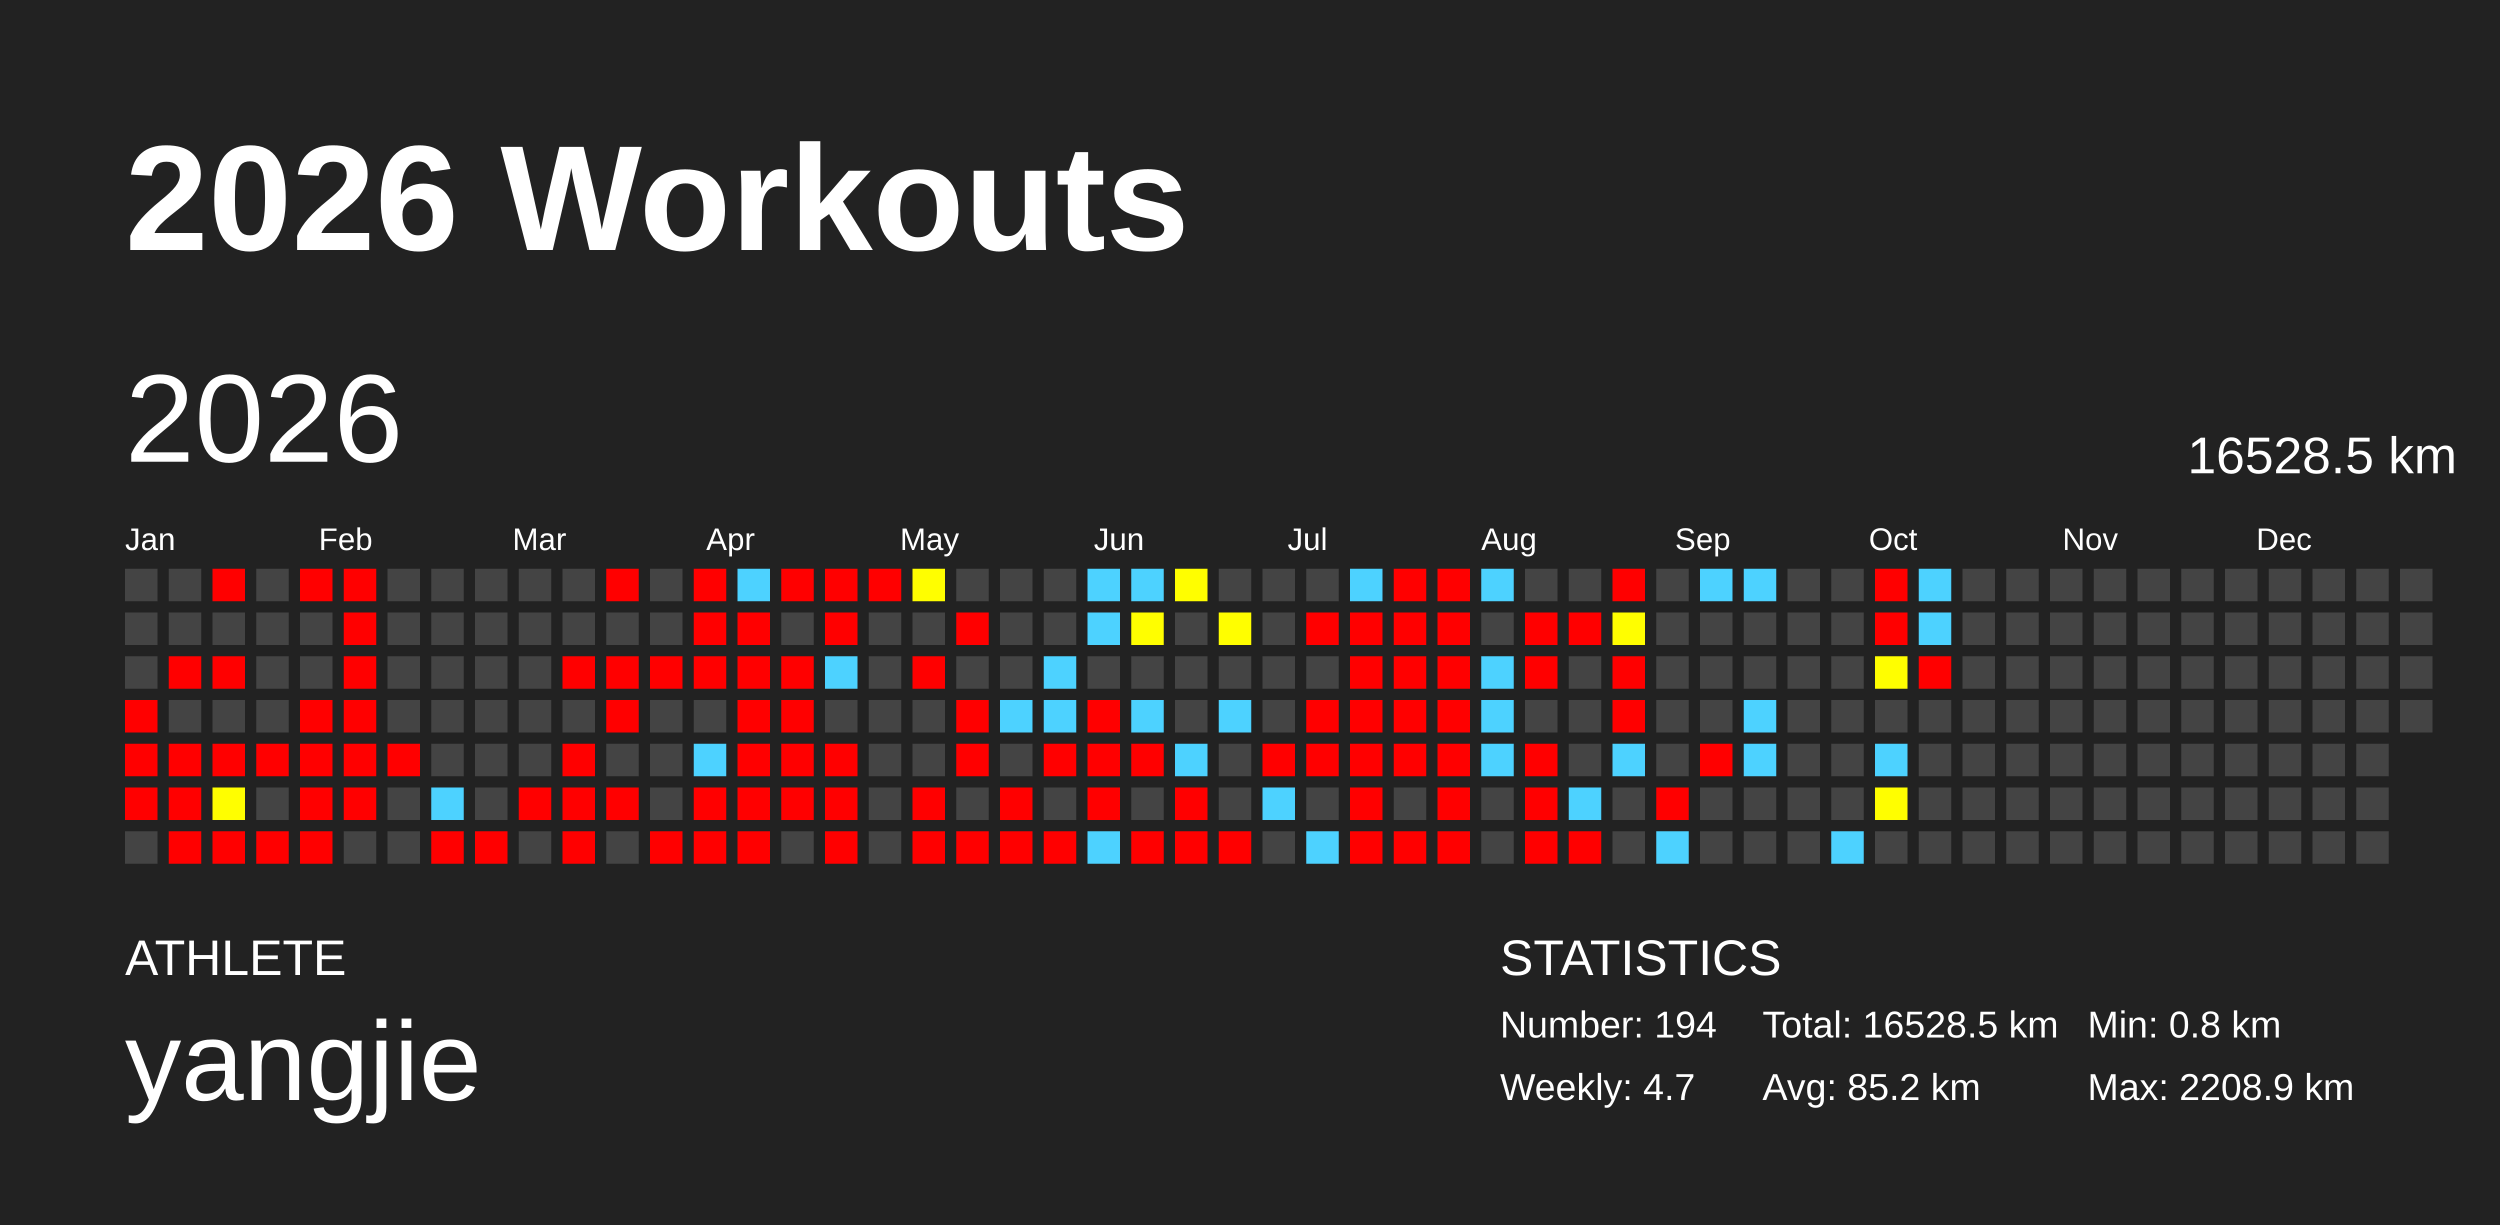
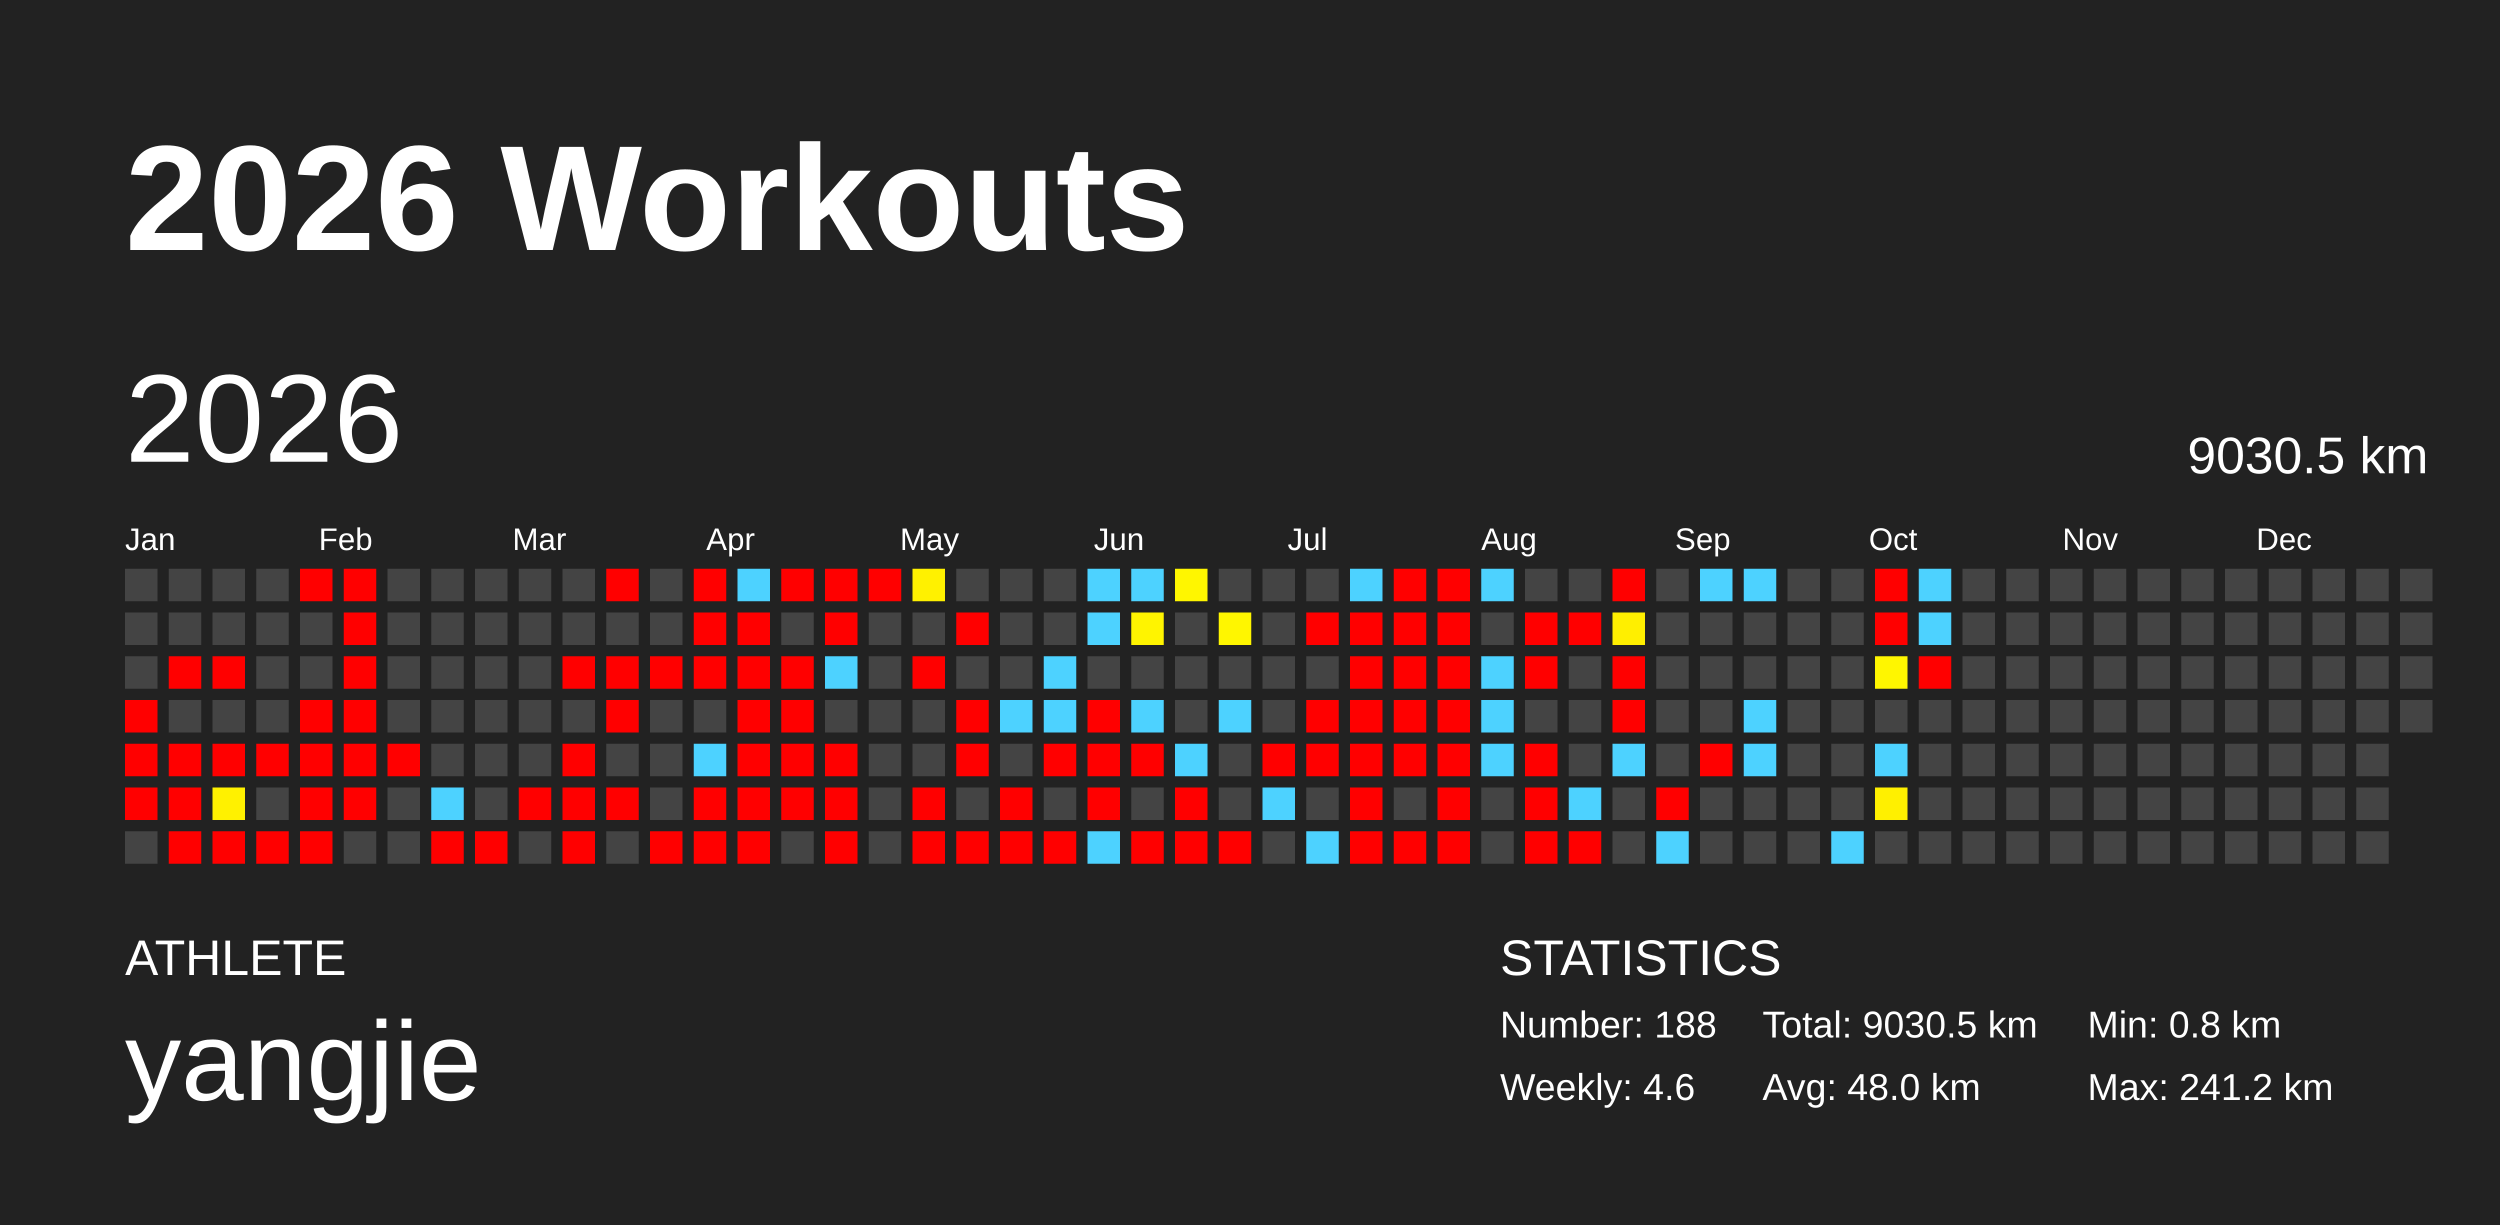
<svg xmlns="http://www.w3.org/2000/svg" baseProfile="full" height="98mm" version="1.1" viewBox="0,0,200,98" width="200mm">
  <defs />
  <rect fill="#222222" height="98" width="200" x="0" y="0" />
  <text fill="#FFFFFF" style="font-size:12px; font-family:Arial; font-weight:bold;" x="10" y="20">2026 Workouts</text>
  <text fill="#FFFFFF" style="font-size:4px; font-family:Arial" x="10" y="78">ATHLETE</text>
  <text fill="#FFFFFF" style="font-size:9px; font-family:Arial" x="10" y="88">yangjie</text>
  <text fill="#FFFFFF" style="font-size:4px; font-family:Arial" x="120" y="78">STATISTICS</text>
-   <text fill="#FFFFFF" style="font-size:3px; font-family:Arial" x="120" y="83">Number: 194</text>
-   <text fill="#FFFFFF" style="font-size:3px; font-family:Arial" x="120" y="88">Weekly: 4.7</text>
-   <text fill="#FFFFFF" style="font-size:3px; font-family:Arial" x="141" y="83">Total: 16528.5 km</text>
-   <text fill="#FFFFFF" style="font-size:3px; font-family:Arial" x="141" y="88">Avg: 85.2 km</text>
+   <text fill="#FFFFFF" style="font-size:3px; font-family:Arial" x="120" y="83">Number: 188</text>
+   <text fill="#FFFFFF" style="font-size:3px; font-family:Arial" x="120" y="88">Weekly: 4.6</text>
+   <text fill="#FFFFFF" style="font-size:3px; font-family:Arial" x="141" y="83">Total: 9030.5 km</text>
+   <text fill="#FFFFFF" style="font-size:3px; font-family:Arial" x="141" y="88">Avg: 48.0 km</text>
  <text fill="#FFFFFF" style="font-size:3px; font-family:Arial" x="167" y="83">Min: 0.8 km</text>
-   <text fill="#FFFFFF" style="font-size:3px; font-family:Arial" x="167" y="88">Max: 2208.9 km</text>
+   <text fill="#FFFFFF" style="font-size:3px; font-family:Arial" x="167" y="88">Max: 241.2 km</text>
  <text dominant-baseline="hanging" fill="#FFFFFF" style="font-size:10.0px; font-family:Arial;" x="10" y="30">2026</text>
-   <text dominant-baseline="hanging" fill="#FFFFFF" style="font-size:4.125px; font-family:Arial;" x="175" y="35">16528.5 km</text>
+   <text dominant-baseline="hanging" fill="#FFFFFF" style="font-size:4.125px; font-family:Arial;" x="175" y="35">9030.5 km</text>
  <text fill="#FFFFFF" style="font-size:2.5px; font-family:Arial" x="10.0" y="44">Jan</text>
  <text fill="#FFFFFF" style="font-size:2.5px; font-family:Arial" x="25.5" y="44">Feb</text>
  <text fill="#FFFFFF" style="font-size:2.5px; font-family:Arial" x="41.0" y="44">Mar</text>
  <text fill="#FFFFFF" style="font-size:2.5px; font-family:Arial" x="56.5" y="44">Apr</text>
  <text fill="#FFFFFF" style="font-size:2.5px; font-family:Arial" x="72.0" y="44">May</text>
  <text fill="#FFFFFF" style="font-size:2.5px; font-family:Arial" x="87.5" y="44">Jun</text>
  <text fill="#FFFFFF" style="font-size:2.5px; font-family:Arial" x="103.0" y="44">Jul</text>
  <text fill="#FFFFFF" style="font-size:2.5px; font-family:Arial" x="118.5" y="44">Aug</text>
  <text fill="#FFFFFF" style="font-size:2.5px; font-family:Arial" x="134.0" y="44">Sep</text>
  <text fill="#FFFFFF" style="font-size:2.5px; font-family:Arial" x="149.5" y="44">Oct</text>
  <text fill="#FFFFFF" style="font-size:2.5px; font-family:Arial" x="165.0" y="44">Nov</text>
  <text fill="#FFFFFF" style="font-size:2.5px; font-family:Arial" x="180.5" y="44">Dec</text>
  <rect fill="#444444" height="2.6" width="2.6" x="10.0" y="45.5" />
  <rect fill="#444444" height="2.6" width="2.6" x="10.0" y="49.0" />
  <rect fill="#444444" height="2.6" width="2.6" x="10.0" y="52.5" />
  <rect fill="red" height="2.6" width="2.6" x="10.0" y="56.0" />
  <rect fill="red" height="2.6" width="2.6" x="10.0" y="59.5" />
  <rect fill="red" height="2.6" width="2.6" x="10.0" y="63.0" />
  <rect fill="#444444" height="2.6" width="2.6" x="10.0" y="66.5" />
  <rect fill="#444444" height="2.6" width="2.6" x="13.5" y="45.5" />
  <rect fill="#444444" height="2.6" width="2.6" x="13.5" y="49.0" />
  <rect fill="red" height="2.6" width="2.6" x="13.5" y="52.5" />
  <rect fill="#444444" height="2.6" width="2.6" x="13.5" y="56.0" />
  <rect fill="red" height="2.6" width="2.6" x="13.5" y="59.5" />
  <rect fill="red" height="2.6" width="2.6" x="13.5" y="63.0" />
  <rect fill="red" height="2.6" width="2.6" x="13.5" y="66.5" />
-   <rect fill="red" height="2.6" width="2.6" x="17.0" y="45.5" />
+   <rect fill="#444444" height="2.6" width="2.6" x="17.0" y="45.5" />
  <rect fill="#444444" height="2.6" width="2.6" x="17.0" y="49.0" />
  <rect fill="red" height="2.6" width="2.6" x="17.0" y="52.5" />
  <rect fill="#444444" height="2.6" width="2.6" x="17.0" y="56.0" />
  <rect fill="red" height="2.6" width="2.6" x="17.0" y="59.5" />
-   <rect fill="#fffe00" height="2.6" width="2.6" x="17.0" y="63.0" />
+   <rect fill="#fff100" height="2.6" width="2.6" x="17.0" y="63.0" />
  <rect fill="red" height="2.6" width="2.6" x="17.0" y="66.5" />
  <rect fill="#444444" height="2.6" width="2.6" x="20.5" y="45.5" />
  <rect fill="#444444" height="2.6" width="2.6" x="20.5" y="49.0" />
  <rect fill="#444444" height="2.6" width="2.6" x="20.5" y="52.5" />
  <rect fill="#444444" height="2.6" width="2.6" x="20.5" y="56.0" />
  <rect fill="red" height="2.6" width="2.6" x="20.5" y="59.5" />
  <rect fill="#444444" height="2.6" width="2.6" x="20.5" y="63.0" />
  <rect fill="red" height="2.6" width="2.6" x="20.5" y="66.5" />
  <rect fill="red" height="2.6" width="2.6" x="24.0" y="45.5" />
  <rect fill="#444444" height="2.6" width="2.6" x="24.0" y="49.0" />
  <rect fill="#444444" height="2.6" width="2.6" x="24.0" y="52.5" />
  <rect fill="red" height="2.6" width="2.6" x="24.0" y="56.0" />
  <rect fill="red" height="2.6" width="2.6" x="24.0" y="59.5" />
  <rect fill="red" height="2.6" width="2.6" x="24.0" y="63.0" />
  <rect fill="red" height="2.6" width="2.6" x="24.0" y="66.5" />
  <rect fill="red" height="2.6" width="2.6" x="27.5" y="45.5" />
  <rect fill="red" height="2.6" width="2.6" x="27.5" y="49.0" />
  <rect fill="red" height="2.6" width="2.6" x="27.5" y="52.5" />
  <rect fill="red" height="2.6" width="2.6" x="27.5" y="56.0" />
  <rect fill="red" height="2.6" width="2.6" x="27.5" y="59.5" />
  <rect fill="red" height="2.6" width="2.6" x="27.5" y="63.0" />
  <rect fill="#444444" height="2.6" width="2.6" x="27.5" y="66.5" />
  <rect fill="#444444" height="2.6" width="2.6" x="31.0" y="45.5" />
  <rect fill="#444444" height="2.6" width="2.6" x="31.0" y="49.0" />
  <rect fill="#444444" height="2.6" width="2.6" x="31.0" y="52.5" />
  <rect fill="#444444" height="2.6" width="2.6" x="31.0" y="56.0" />
  <rect fill="red" height="2.6" width="2.6" x="31.0" y="59.5" />
  <rect fill="#444444" height="2.6" width="2.6" x="31.0" y="63.0" />
  <rect fill="#444444" height="2.6" width="2.6" x="31.0" y="66.5" />
  <rect fill="#444444" height="2.6" width="2.6" x="34.5" y="45.5" />
  <rect fill="#444444" height="2.6" width="2.6" x="34.5" y="49.0" />
  <rect fill="#444444" height="2.6" width="2.6" x="34.5" y="52.5" />
  <rect fill="#444444" height="2.6" width="2.6" x="34.5" y="56.0" />
  <rect fill="#444444" height="2.6" width="2.6" x="34.5" y="59.5" />
  <rect fill="#4dd2ff" height="2.6" width="2.6" x="34.5" y="63.0" />
  <rect fill="red" height="2.6" width="2.6" x="34.5" y="66.5" />
  <rect fill="#444444" height="2.6" width="2.6" x="38.0" y="45.5" />
  <rect fill="#444444" height="2.6" width="2.6" x="38.0" y="49.0" />
  <rect fill="#444444" height="2.6" width="2.6" x="38.0" y="52.5" />
  <rect fill="#444444" height="2.6" width="2.6" x="38.0" y="56.0" />
  <rect fill="#444444" height="2.6" width="2.6" x="38.0" y="59.5" />
  <rect fill="#444444" height="2.6" width="2.6" x="38.0" y="63.0" />
  <rect fill="red" height="2.6" width="2.6" x="38.0" y="66.5" />
  <rect fill="#444444" height="2.6" width="2.6" x="41.5" y="45.5" />
  <rect fill="#444444" height="2.6" width="2.6" x="41.5" y="49.0" />
  <rect fill="#444444" height="2.6" width="2.6" x="41.5" y="52.5" />
  <rect fill="#444444" height="2.6" width="2.6" x="41.5" y="56.0" />
  <rect fill="#444444" height="2.6" width="2.6" x="41.5" y="59.5" />
  <rect fill="red" height="2.6" width="2.6" x="41.5" y="63.0" />
  <rect fill="#444444" height="2.6" width="2.6" x="41.5" y="66.5" />
  <rect fill="#444444" height="2.6" width="2.6" x="45.0" y="45.5" />
  <rect fill="#444444" height="2.6" width="2.6" x="45.0" y="49.0" />
  <rect fill="red" height="2.6" width="2.6" x="45.0" y="52.5" />
  <rect fill="#444444" height="2.6" width="2.6" x="45.0" y="56.0" />
  <rect fill="red" height="2.6" width="2.6" x="45.0" y="59.5" />
  <rect fill="red" height="2.6" width="2.6" x="45.0" y="63.0" />
  <rect fill="red" height="2.6" width="2.6" x="45.0" y="66.5" />
  <rect fill="red" height="2.6" width="2.6" x="48.5" y="45.5" />
  <rect fill="#444444" height="2.6" width="2.6" x="48.5" y="49.0" />
  <rect fill="red" height="2.6" width="2.6" x="48.5" y="52.5" />
  <rect fill="red" height="2.6" width="2.6" x="48.5" y="56.0" />
  <rect fill="#444444" height="2.6" width="2.6" x="48.5" y="59.5" />
  <rect fill="red" height="2.6" width="2.6" x="48.5" y="63.0" />
  <rect fill="#444444" height="2.6" width="2.6" x="48.5" y="66.5" />
  <rect fill="#444444" height="2.6" width="2.6" x="52.0" y="45.5" />
  <rect fill="#444444" height="2.6" width="2.6" x="52.0" y="49.0" />
  <rect fill="red" height="2.6" width="2.6" x="52.0" y="52.5" />
  <rect fill="#444444" height="2.6" width="2.6" x="52.0" y="56.0" />
  <rect fill="#444444" height="2.6" width="2.6" x="52.0" y="59.5" />
  <rect fill="#444444" height="2.6" width="2.6" x="52.0" y="63.0" />
  <rect fill="red" height="2.6" width="2.6" x="52.0" y="66.5" />
  <rect fill="red" height="2.6" width="2.6" x="55.5" y="45.5" />
  <rect fill="red" height="2.6" width="2.6" x="55.5" y="49.0" />
  <rect fill="red" height="2.6" width="2.6" x="55.5" y="52.5" />
  <rect fill="#444444" height="2.6" width="2.6" x="55.5" y="56.0" />
  <rect fill="#4dd2ff" height="2.6" width="2.6" x="55.5" y="59.5" />
  <rect fill="red" height="2.6" width="2.6" x="55.5" y="63.0" />
  <rect fill="red" height="2.6" width="2.6" x="55.5" y="66.5" />
  <rect fill="#4dd2ff" height="2.6" width="2.6" x="59.0" y="45.5" />
  <rect fill="red" height="2.6" width="2.6" x="59.0" y="49.0" />
  <rect fill="red" height="2.6" width="2.6" x="59.0" y="52.5" />
  <rect fill="red" height="2.6" width="2.6" x="59.0" y="56.0" />
  <rect fill="red" height="2.6" width="2.6" x="59.0" y="59.5" />
  <rect fill="red" height="2.6" width="2.6" x="59.0" y="63.0" />
  <rect fill="red" height="2.6" width="2.6" x="59.0" y="66.5" />
  <rect fill="red" height="2.6" width="2.6" x="62.5" y="45.5" />
  <rect fill="#444444" height="2.6" width="2.6" x="62.5" y="49.0" />
  <rect fill="red" height="2.6" width="2.6" x="62.5" y="52.5" />
  <rect fill="red" height="2.6" width="2.6" x="62.5" y="56.0" />
  <rect fill="red" height="2.6" width="2.6" x="62.5" y="59.5" />
  <rect fill="red" height="2.6" width="2.6" x="62.5" y="63.0" />
  <rect fill="#444444" height="2.6" width="2.6" x="62.5" y="66.5" />
  <rect fill="red" height="2.6" width="2.6" x="66.0" y="45.5" />
  <rect fill="red" height="2.6" width="2.6" x="66.0" y="49.0" />
  <rect fill="#4dd2ff" height="2.6" width="2.6" x="66.0" y="52.5" />
  <rect fill="#444444" height="2.6" width="2.6" x="66.0" y="56.0" />
  <rect fill="red" height="2.6" width="2.6" x="66.0" y="59.5" />
  <rect fill="red" height="2.6" width="2.6" x="66.0" y="63.0" />
  <rect fill="red" height="2.6" width="2.6" x="66.0" y="66.5" />
  <rect fill="red" height="2.6" width="2.6" x="69.5" y="45.5" />
  <rect fill="#444444" height="2.6" width="2.6" x="69.5" y="49.0" />
  <rect fill="#444444" height="2.6" width="2.6" x="69.5" y="52.5" />
  <rect fill="#444444" height="2.6" width="2.6" x="69.5" y="56.0" />
  <rect fill="#444444" height="2.6" width="2.6" x="69.5" y="59.5" />
  <rect fill="#444444" height="2.6" width="2.6" x="69.5" y="63.0" />
  <rect fill="#444444" height="2.6" width="2.6" x="69.5" y="66.5" />
-   <rect fill="#fffe00" height="2.6" width="2.6" x="73.0" y="45.5" />
+   <rect fill="#fff100" height="2.6" width="2.6" x="73.0" y="45.5" />
  <rect fill="#444444" height="2.6" width="2.6" x="73.0" y="49.0" />
  <rect fill="red" height="2.6" width="2.6" x="73.0" y="52.5" />
  <rect fill="#444444" height="2.6" width="2.6" x="73.0" y="56.0" />
  <rect fill="#444444" height="2.6" width="2.6" x="73.0" y="59.5" />
  <rect fill="red" height="2.6" width="2.6" x="73.0" y="63.0" />
  <rect fill="red" height="2.6" width="2.6" x="73.0" y="66.5" />
  <rect fill="#444444" height="2.6" width="2.6" x="76.5" y="45.5" />
  <rect fill="red" height="2.6" width="2.6" x="76.5" y="49.0" />
  <rect fill="#444444" height="2.6" width="2.6" x="76.5" y="52.5" />
  <rect fill="red" height="2.6" width="2.6" x="76.5" y="56.0" />
  <rect fill="red" height="2.6" width="2.6" x="76.5" y="59.5" />
  <rect fill="#444444" height="2.6" width="2.6" x="76.5" y="63.0" />
  <rect fill="red" height="2.6" width="2.6" x="76.5" y="66.5" />
  <rect fill="#444444" height="2.6" width="2.6" x="80.0" y="45.5" />
  <rect fill="#444444" height="2.6" width="2.6" x="80.0" y="49.0" />
  <rect fill="#444444" height="2.6" width="2.6" x="80.0" y="52.5" />
  <rect fill="#4dd2ff" height="2.6" width="2.6" x="80.0" y="56.0" />
  <rect fill="#444444" height="2.6" width="2.6" x="80.0" y="59.5" />
  <rect fill="red" height="2.6" width="2.6" x="80.0" y="63.0" />
  <rect fill="red" height="2.6" width="2.6" x="80.0" y="66.5" />
  <rect fill="#444444" height="2.6" width="2.6" x="83.5" y="45.5" />
  <rect fill="#444444" height="2.6" width="2.6" x="83.5" y="49.0" />
  <rect fill="#4dd2ff" height="2.6" width="2.6" x="83.5" y="52.5" />
  <rect fill="#4dd2ff" height="2.6" width="2.6" x="83.5" y="56.0" />
  <rect fill="red" height="2.6" width="2.6" x="83.5" y="59.5" />
  <rect fill="#444444" height="2.6" width="2.6" x="83.5" y="63.0" />
  <rect fill="red" height="2.6" width="2.6" x="83.5" y="66.5" />
  <rect fill="#4dd2ff" height="2.6" width="2.6" x="87.0" y="45.5" />
  <rect fill="#4dd2ff" height="2.6" width="2.6" x="87.0" y="49.0" />
  <rect fill="#444444" height="2.6" width="2.6" x="87.0" y="52.5" />
  <rect fill="red" height="2.6" width="2.6" x="87.0" y="56.0" />
  <rect fill="red" height="2.6" width="2.6" x="87.0" y="59.5" />
  <rect fill="red" height="2.6" width="2.6" x="87.0" y="63.0" />
  <rect fill="#4dd2ff" height="2.6" width="2.6" x="87.0" y="66.5" />
  <rect fill="#4dd2ff" height="2.6" width="2.6" x="90.5" y="45.5" />
-   <rect fill="#fffe00" height="2.6" width="2.6" x="90.5" y="49.0" />
+   <rect fill="#fff400" height="2.6" width="2.6" x="90.5" y="49.0" />
  <rect fill="#444444" height="2.6" width="2.6" x="90.5" y="52.5" />
  <rect fill="#4dd2ff" height="2.6" width="2.6" x="90.5" y="56.0" />
  <rect fill="red" height="2.6" width="2.6" x="90.5" y="59.5" />
  <rect fill="#444444" height="2.6" width="2.6" x="90.5" y="63.0" />
  <rect fill="red" height="2.6" width="2.6" x="90.5" y="66.5" />
-   <rect fill="#fffe00" height="2.6" width="2.6" x="94.0" y="45.5" />
+   <rect fill="#fff600" height="2.6" width="2.6" x="94.0" y="45.5" />
  <rect fill="#444444" height="2.6" width="2.6" x="94.0" y="49.0" />
  <rect fill="#444444" height="2.6" width="2.6" x="94.0" y="52.5" />
  <rect fill="#444444" height="2.6" width="2.6" x="94.0" y="56.0" />
  <rect fill="#4dd2ff" height="2.6" width="2.6" x="94.0" y="59.5" />
  <rect fill="red" height="2.6" width="2.6" x="94.0" y="63.0" />
  <rect fill="red" height="2.6" width="2.6" x="94.0" y="66.5" />
  <rect fill="#444444" height="2.6" width="2.6" x="97.5" y="45.5" />
-   <rect fill="#fffe00" height="2.6" width="2.6" x="97.5" y="49.0" />
+   <rect fill="#fff600" height="2.6" width="2.6" x="97.5" y="49.0" />
  <rect fill="#444444" height="2.6" width="2.6" x="97.5" y="52.5" />
  <rect fill="#4dd2ff" height="2.6" width="2.6" x="97.5" y="56.0" />
  <rect fill="#444444" height="2.6" width="2.6" x="97.5" y="59.5" />
  <rect fill="#444444" height="2.6" width="2.6" x="97.5" y="63.0" />
  <rect fill="red" height="2.6" width="2.6" x="97.5" y="66.5" />
  <rect fill="#444444" height="2.6" width="2.6" x="101.0" y="45.5" />
  <rect fill="#444444" height="2.6" width="2.6" x="101.0" y="49.0" />
  <rect fill="#444444" height="2.6" width="2.6" x="101.0" y="52.5" />
  <rect fill="#444444" height="2.6" width="2.6" x="101.0" y="56.0" />
  <rect fill="red" height="2.6" width="2.6" x="101.0" y="59.5" />
  <rect fill="#4dd2ff" height="2.6" width="2.6" x="101.0" y="63.0" />
  <rect fill="#444444" height="2.6" width="2.6" x="101.0" y="66.5" />
  <rect fill="#444444" height="2.6" width="2.6" x="104.5" y="45.5" />
  <rect fill="red" height="2.6" width="2.6" x="104.5" y="49.0" />
  <rect fill="#444444" height="2.6" width="2.6" x="104.5" y="52.5" />
  <rect fill="red" height="2.6" width="2.6" x="104.5" y="56.0" />
  <rect fill="red" height="2.6" width="2.6" x="104.5" y="59.5" />
  <rect fill="#444444" height="2.6" width="2.6" x="104.5" y="63.0" />
  <rect fill="#4dd2ff" height="2.6" width="2.6" x="104.5" y="66.5" />
  <rect fill="#4dd2ff" height="2.6" width="2.6" x="108.0" y="45.5" />
  <rect fill="red" height="2.6" width="2.6" x="108.0" y="49.0" />
  <rect fill="red" height="2.6" width="2.6" x="108.0" y="52.5" />
  <rect fill="red" height="2.6" width="2.6" x="108.0" y="56.0" />
  <rect fill="red" height="2.6" width="2.6" x="108.0" y="59.5" />
  <rect fill="red" height="2.6" width="2.6" x="108.0" y="63.0" />
  <rect fill="red" height="2.6" width="2.6" x="108.0" y="66.5" />
  <rect fill="red" height="2.6" width="2.6" x="111.5" y="45.5" />
  <rect fill="red" height="2.6" width="2.6" x="111.5" y="49.0" />
  <rect fill="red" height="2.6" width="2.6" x="111.5" y="52.5" />
  <rect fill="red" height="2.6" width="2.6" x="111.5" y="56.0" />
  <rect fill="red" height="2.6" width="2.6" x="111.5" y="59.5" />
  <rect fill="#444444" height="2.6" width="2.6" x="111.5" y="63.0" />
  <rect fill="red" height="2.6" width="2.6" x="111.5" y="66.5" />
  <rect fill="red" height="2.6" width="2.6" x="115.0" y="45.5" />
  <rect fill="red" height="2.6" width="2.6" x="115.0" y="49.0" />
  <rect fill="red" height="2.6" width="2.6" x="115.0" y="52.5" />
  <rect fill="red" height="2.6" width="2.6" x="115.0" y="56.0" />
  <rect fill="red" height="2.6" width="2.6" x="115.0" y="59.5" />
  <rect fill="red" height="2.6" width="2.6" x="115.0" y="63.0" />
  <rect fill="red" height="2.6" width="2.6" x="115.0" y="66.5" />
  <rect fill="#4dd2ff" height="2.6" width="2.6" x="118.5" y="45.5" />
  <rect fill="#444444" height="2.6" width="2.6" x="118.5" y="49.0" />
  <rect fill="#4dd2ff" height="2.6" width="2.6" x="118.5" y="52.5" />
  <rect fill="#4dd2ff" height="2.6" width="2.6" x="118.5" y="56.0" />
  <rect fill="#4dd2ff" height="2.6" width="2.6" x="118.5" y="59.5" />
  <rect fill="#444444" height="2.6" width="2.6" x="118.5" y="63.0" />
  <rect fill="#444444" height="2.6" width="2.6" x="118.5" y="66.5" />
  <rect fill="#444444" height="2.6" width="2.6" x="122.0" y="45.5" />
  <rect fill="red" height="2.6" width="2.6" x="122.0" y="49.0" />
  <rect fill="red" height="2.6" width="2.6" x="122.0" y="52.5" />
  <rect fill="#444444" height="2.6" width="2.6" x="122.0" y="56.0" />
  <rect fill="red" height="2.6" width="2.6" x="122.0" y="59.5" />
  <rect fill="red" height="2.6" width="2.6" x="122.0" y="63.0" />
  <rect fill="red" height="2.6" width="2.6" x="122.0" y="66.5" />
  <rect fill="#444444" height="2.6" width="2.6" x="125.5" y="45.5" />
  <rect fill="red" height="2.6" width="2.6" x="125.5" y="49.0" />
  <rect fill="#444444" height="2.6" width="2.6" x="125.5" y="52.5" />
  <rect fill="#444444" height="2.6" width="2.6" x="125.5" y="56.0" />
  <rect fill="#444444" height="2.6" width="2.6" x="125.5" y="59.5" />
  <rect fill="#4dd2ff" height="2.6" width="2.6" x="125.5" y="63.0" />
  <rect fill="red" height="2.6" width="2.6" x="125.5" y="66.5" />
  <rect fill="red" height="2.6" width="2.6" x="129.0" y="45.5" />
-   <rect fill="#fffe00" height="2.6" width="2.6" x="129.0" y="49.0" />
+   <rect fill="#ffef00" height="2.6" width="2.6" x="129.0" y="49.0" />
  <rect fill="red" height="2.6" width="2.6" x="129.0" y="52.5" />
  <rect fill="red" height="2.6" width="2.6" x="129.0" y="56.0" />
  <rect fill="#4dd2ff" height="2.6" width="2.6" x="129.0" y="59.5" />
  <rect fill="#444444" height="2.6" width="2.6" x="129.0" y="63.0" />
  <rect fill="#444444" height="2.6" width="2.6" x="129.0" y="66.5" />
  <rect fill="#444444" height="2.6" width="2.6" x="132.5" y="45.5" />
  <rect fill="#444444" height="2.6" width="2.6" x="132.5" y="49.0" />
  <rect fill="#444444" height="2.6" width="2.6" x="132.5" y="52.5" />
  <rect fill="#444444" height="2.6" width="2.6" x="132.5" y="56.0" />
  <rect fill="#444444" height="2.6" width="2.6" x="132.5" y="59.5" />
  <rect fill="red" height="2.6" width="2.6" x="132.5" y="63.0" />
  <rect fill="#4dd2ff" height="2.6" width="2.6" x="132.5" y="66.5" />
  <rect fill="#4dd2ff" height="2.6" width="2.6" x="136.0" y="45.5" />
  <rect fill="#444444" height="2.6" width="2.6" x="136.0" y="49.0" />
  <rect fill="#444444" height="2.6" width="2.6" x="136.0" y="52.5" />
  <rect fill="#444444" height="2.6" width="2.6" x="136.0" y="56.0" />
  <rect fill="red" height="2.6" width="2.6" x="136.0" y="59.5" />
  <rect fill="#444444" height="2.6" width="2.6" x="136.0" y="63.0" />
  <rect fill="#444444" height="2.6" width="2.6" x="136.0" y="66.5" />
  <rect fill="#4dd2ff" height="2.6" width="2.6" x="139.5" y="45.5" />
  <rect fill="#444444" height="2.6" width="2.6" x="139.5" y="49.0" />
  <rect fill="#444444" height="2.6" width="2.6" x="139.5" y="52.5" />
  <rect fill="#4dd2ff" height="2.6" width="2.6" x="139.5" y="56.0" />
  <rect fill="#4dd2ff" height="2.6" width="2.6" x="139.5" y="59.5" />
  <rect fill="#444444" height="2.6" width="2.6" x="139.5" y="63.0" />
  <rect fill="#444444" height="2.6" width="2.6" x="139.5" y="66.5" />
  <rect fill="#444444" height="2.6" width="2.6" x="143.0" y="45.5" />
  <rect fill="#444444" height="2.6" width="2.6" x="143.0" y="49.0" />
  <rect fill="#444444" height="2.6" width="2.6" x="143.0" y="52.5" />
  <rect fill="#444444" height="2.6" width="2.6" x="143.0" y="56.0" />
  <rect fill="#444444" height="2.6" width="2.6" x="143.0" y="59.5" />
  <rect fill="#444444" height="2.6" width="2.6" x="143.0" y="63.0" />
  <rect fill="#444444" height="2.6" width="2.6" x="143.0" y="66.5" />
  <rect fill="#444444" height="2.6" width="2.6" x="146.5" y="45.5" />
  <rect fill="#444444" height="2.6" width="2.6" x="146.5" y="49.0" />
  <rect fill="#444444" height="2.6" width="2.6" x="146.5" y="52.5" />
  <rect fill="#444444" height="2.6" width="2.6" x="146.5" y="56.0" />
  <rect fill="#444444" height="2.6" width="2.6" x="146.5" y="59.5" />
  <rect fill="#444444" height="2.6" width="2.6" x="146.5" y="63.0" />
  <rect fill="#4dd2ff" height="2.6" width="2.6" x="146.5" y="66.5" />
  <rect fill="red" height="2.6" width="2.6" x="150.0" y="45.5" />
  <rect fill="red" height="2.6" width="2.6" x="150.0" y="49.0" />
-   <rect fill="#fffe00" height="2.6" width="2.6" x="150.0" y="52.5" />
+   <rect fill="#fff600" height="2.6" width="2.6" x="150.0" y="52.5" />
  <rect fill="#444444" height="2.6" width="2.6" x="150.0" y="56.0" />
  <rect fill="#4dd2ff" height="2.6" width="2.6" x="150.0" y="59.5" />
-   <rect fill="#fffe00" height="2.6" width="2.6" x="150.0" y="63.0" />
+   <rect fill="#fff000" height="2.6" width="2.6" x="150.0" y="63.0" />
  <rect fill="#444444" height="2.6" width="2.6" x="150.0" y="66.5" />
  <rect fill="#4dd2ff" height="2.6" width="2.6" x="153.5" y="45.5" />
  <rect fill="#4dd2ff" height="2.6" width="2.6" x="153.5" y="49.0" />
  <rect fill="red" height="2.6" width="2.6" x="153.5" y="52.5" />
  <rect fill="#444444" height="2.6" width="2.6" x="153.5" y="56.0" />
  <rect fill="#444444" height="2.6" width="2.6" x="153.5" y="59.5" />
  <rect fill="#444444" height="2.6" width="2.6" x="153.5" y="63.0" />
  <rect fill="#444444" height="2.6" width="2.6" x="153.5" y="66.5" />
  <rect fill="#444444" height="2.6" width="2.6" x="157.0" y="45.5" />
  <rect fill="#444444" height="2.6" width="2.6" x="157.0" y="49.0" />
  <rect fill="#444444" height="2.6" width="2.6" x="157.0" y="52.5" />
  <rect fill="#444444" height="2.6" width="2.6" x="157.0" y="56.0" />
  <rect fill="#444444" height="2.6" width="2.6" x="157.0" y="59.5" />
  <rect fill="#444444" height="2.6" width="2.6" x="157.0" y="63.0" />
  <rect fill="#444444" height="2.6" width="2.6" x="157.0" y="66.5" />
  <rect fill="#444444" height="2.6" width="2.6" x="160.5" y="45.5" />
  <rect fill="#444444" height="2.6" width="2.6" x="160.5" y="49.0" />
  <rect fill="#444444" height="2.6" width="2.6" x="160.5" y="52.5" />
  <rect fill="#444444" height="2.6" width="2.6" x="160.5" y="56.0" />
  <rect fill="#444444" height="2.6" width="2.6" x="160.5" y="59.5" />
  <rect fill="#444444" height="2.6" width="2.6" x="160.5" y="63.0" />
  <rect fill="#444444" height="2.6" width="2.6" x="160.5" y="66.5" />
  <rect fill="#444444" height="2.6" width="2.6" x="164.0" y="45.5" />
  <rect fill="#444444" height="2.6" width="2.6" x="164.0" y="49.0" />
  <rect fill="#444444" height="2.6" width="2.6" x="164.0" y="52.5" />
  <rect fill="#444444" height="2.6" width="2.6" x="164.0" y="56.0" />
  <rect fill="#444444" height="2.6" width="2.6" x="164.0" y="59.5" />
  <rect fill="#444444" height="2.6" width="2.6" x="164.0" y="63.0" />
  <rect fill="#444444" height="2.6" width="2.6" x="164.0" y="66.5" />
  <rect fill="#444444" height="2.6" width="2.6" x="167.5" y="45.5" />
  <rect fill="#444444" height="2.6" width="2.6" x="167.5" y="49.0" />
  <rect fill="#444444" height="2.6" width="2.6" x="167.5" y="52.5" />
  <rect fill="#444444" height="2.6" width="2.6" x="167.5" y="56.0" />
  <rect fill="#444444" height="2.6" width="2.6" x="167.5" y="59.5" />
  <rect fill="#444444" height="2.6" width="2.6" x="167.5" y="63.0" />
  <rect fill="#444444" height="2.6" width="2.6" x="167.5" y="66.5" />
  <rect fill="#444444" height="2.6" width="2.6" x="171.0" y="45.5" />
  <rect fill="#444444" height="2.6" width="2.6" x="171.0" y="49.0" />
  <rect fill="#444444" height="2.6" width="2.6" x="171.0" y="52.5" />
  <rect fill="#444444" height="2.6" width="2.6" x="171.0" y="56.0" />
  <rect fill="#444444" height="2.6" width="2.6" x="171.0" y="59.5" />
  <rect fill="#444444" height="2.6" width="2.6" x="171.0" y="63.0" />
  <rect fill="#444444" height="2.6" width="2.6" x="171.0" y="66.5" />
  <rect fill="#444444" height="2.6" width="2.6" x="174.5" y="45.5" />
  <rect fill="#444444" height="2.6" width="2.6" x="174.5" y="49.0" />
  <rect fill="#444444" height="2.6" width="2.6" x="174.5" y="52.5" />
  <rect fill="#444444" height="2.6" width="2.6" x="174.5" y="56.0" />
  <rect fill="#444444" height="2.6" width="2.6" x="174.5" y="59.5" />
  <rect fill="#444444" height="2.6" width="2.6" x="174.5" y="63.0" />
  <rect fill="#444444" height="2.6" width="2.6" x="174.5" y="66.5" />
  <rect fill="#444444" height="2.6" width="2.6" x="178.0" y="45.5" />
  <rect fill="#444444" height="2.6" width="2.6" x="178.0" y="49.0" />
  <rect fill="#444444" height="2.6" width="2.6" x="178.0" y="52.5" />
  <rect fill="#444444" height="2.6" width="2.6" x="178.0" y="56.0" />
  <rect fill="#444444" height="2.6" width="2.6" x="178.0" y="59.5" />
  <rect fill="#444444" height="2.6" width="2.6" x="178.0" y="63.0" />
  <rect fill="#444444" height="2.6" width="2.6" x="178.0" y="66.5" />
  <rect fill="#444444" height="2.6" width="2.6" x="181.5" y="45.5" />
  <rect fill="#444444" height="2.6" width="2.6" x="181.5" y="49.0" />
  <rect fill="#444444" height="2.6" width="2.6" x="181.5" y="52.5" />
  <rect fill="#444444" height="2.6" width="2.6" x="181.5" y="56.0" />
  <rect fill="#444444" height="2.6" width="2.6" x="181.5" y="59.5" />
  <rect fill="#444444" height="2.6" width="2.6" x="181.5" y="63.0" />
  <rect fill="#444444" height="2.6" width="2.6" x="181.5" y="66.5" />
  <rect fill="#444444" height="2.6" width="2.6" x="185.0" y="45.5" />
  <rect fill="#444444" height="2.6" width="2.6" x="185.0" y="49.0" />
  <rect fill="#444444" height="2.6" width="2.6" x="185.0" y="52.5" />
  <rect fill="#444444" height="2.6" width="2.6" x="185.0" y="56.0" />
  <rect fill="#444444" height="2.6" width="2.6" x="185.0" y="59.5" />
  <rect fill="#444444" height="2.6" width="2.6" x="185.0" y="63.0" />
  <rect fill="#444444" height="2.6" width="2.6" x="185.0" y="66.5" />
  <rect fill="#444444" height="2.6" width="2.6" x="188.5" y="45.5" />
  <rect fill="#444444" height="2.6" width="2.6" x="188.5" y="49.0" />
  <rect fill="#444444" height="2.6" width="2.6" x="188.5" y="52.5" />
  <rect fill="#444444" height="2.6" width="2.6" x="188.5" y="56.0" />
  <rect fill="#444444" height="2.6" width="2.6" x="188.5" y="59.5" />
  <rect fill="#444444" height="2.6" width="2.6" x="188.5" y="63.0" />
  <rect fill="#444444" height="2.6" width="2.6" x="188.5" y="66.5" />
  <rect fill="#444444" height="2.6" width="2.6" x="192.0" y="45.5" />
  <rect fill="#444444" height="2.6" width="2.6" x="192.0" y="49.0" />
  <rect fill="#444444" height="2.6" width="2.6" x="192.0" y="52.5" />
  <rect fill="#444444" height="2.6" width="2.6" x="192.0" y="56.0" />
</svg>
